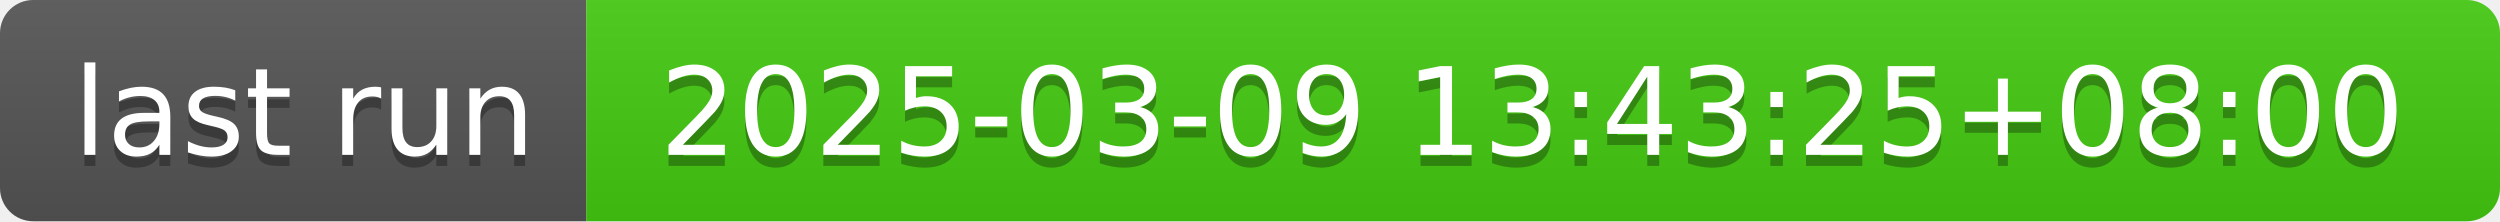
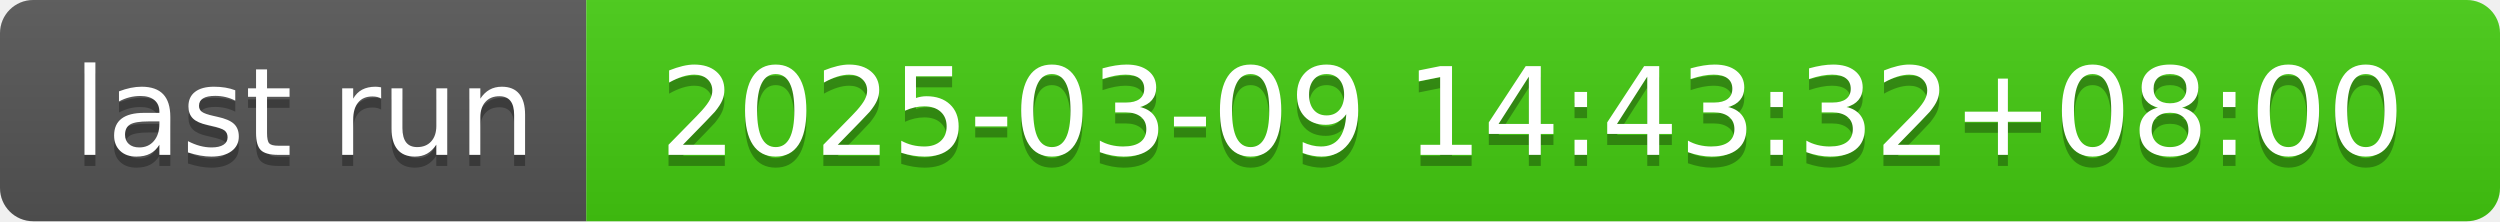
- <svg xmlns="http://www.w3.org/2000/svg" width="226" height="20" role="img" aria-label="last run: 2025-03-09 13:43:25+08:00">
+ <svg xmlns="http://www.w3.org/2000/svg" width="226" height="20" role="img" aria-label="last run: 2025-03-09 14:43:32+08:00">
  <linearGradient id="s" x2="0" y2="100%">
    <stop offset="0" stop-color="#bbb" stop-opacity=".1" />
    <stop offset="1" stop-opacity=".1" />
  </linearGradient>
  <clipPath id="r">
    <rect width="226" height="20" rx="3" fill="#fff" />
  </clipPath>
  <g clip-path="url(#r)">
    <rect width="53" height="20" fill="#555" />
    <rect x="53" width="173" height="20" fill="#4c1" />
    <rect width="226" height="20" fill="url(#s)" />
  </g>
  <g fill="#fff" text-anchor="middle" font-family="Verdana,Geneva,DejaVu Sans,sans-serif" text-rendering="geometricPrecision" font-size="110">
    <text aria-hidden="true" x="275" y="150" fill="#010101" fill-opacity=".3" transform="scale(.1)" textLength="430">last run</text>
    <text x="275" y="140" transform="scale(.1)" fill="#fff" textLength="430">last run</text>
-     <text aria-hidden="true" x="1385" y="150" fill="#010101" fill-opacity=".3" transform="scale(.1)" textLength="1630">2025-03-09 13:43:25+08:00</text>
-     <text x="1385" y="140" transform="scale(.1)" fill="#fff" textLength="1630">2025-03-09 13:43:25+08:00</text>
+     <text aria-hidden="true" x="1385" y="150" fill="#010101" fill-opacity=".3" transform="scale(.1)" textLength="1630">2025-03-09 14:43:32+08:00</text>
+     <text x="1385" y="140" transform="scale(.1)" fill="#fff" textLength="1630">2025-03-09 14:43:32+08:00</text>
  </g>
</svg>
